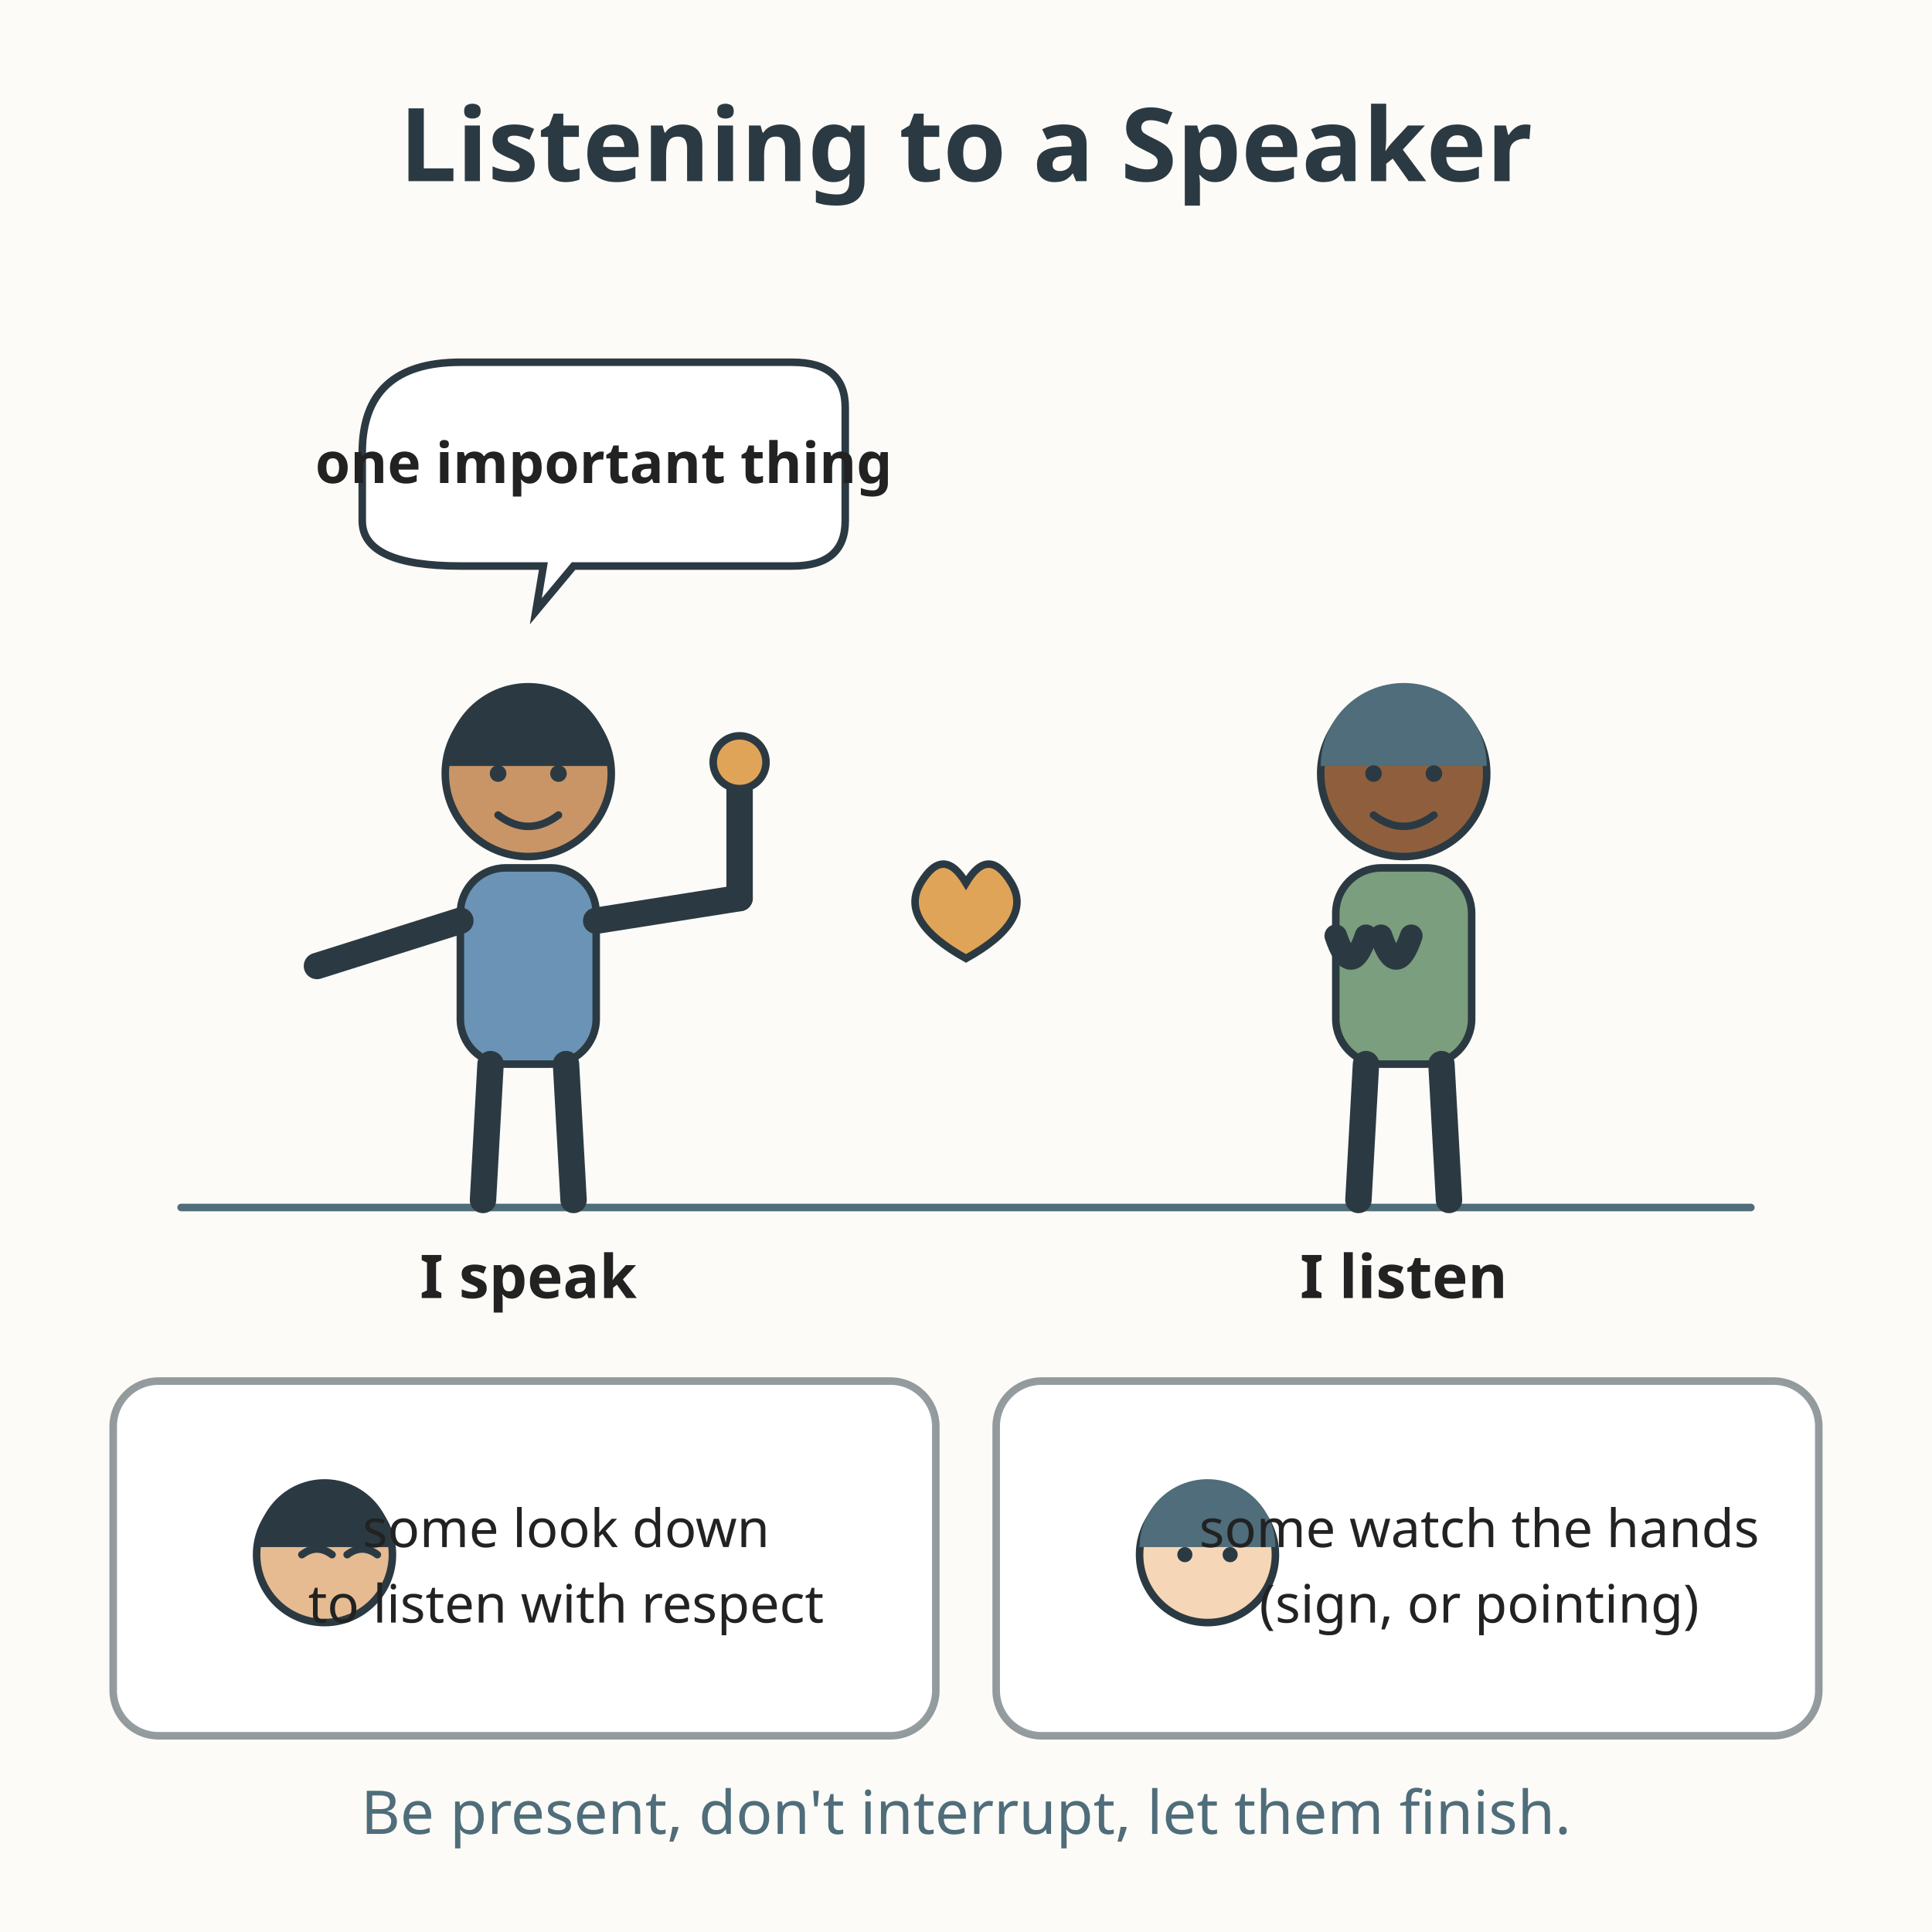
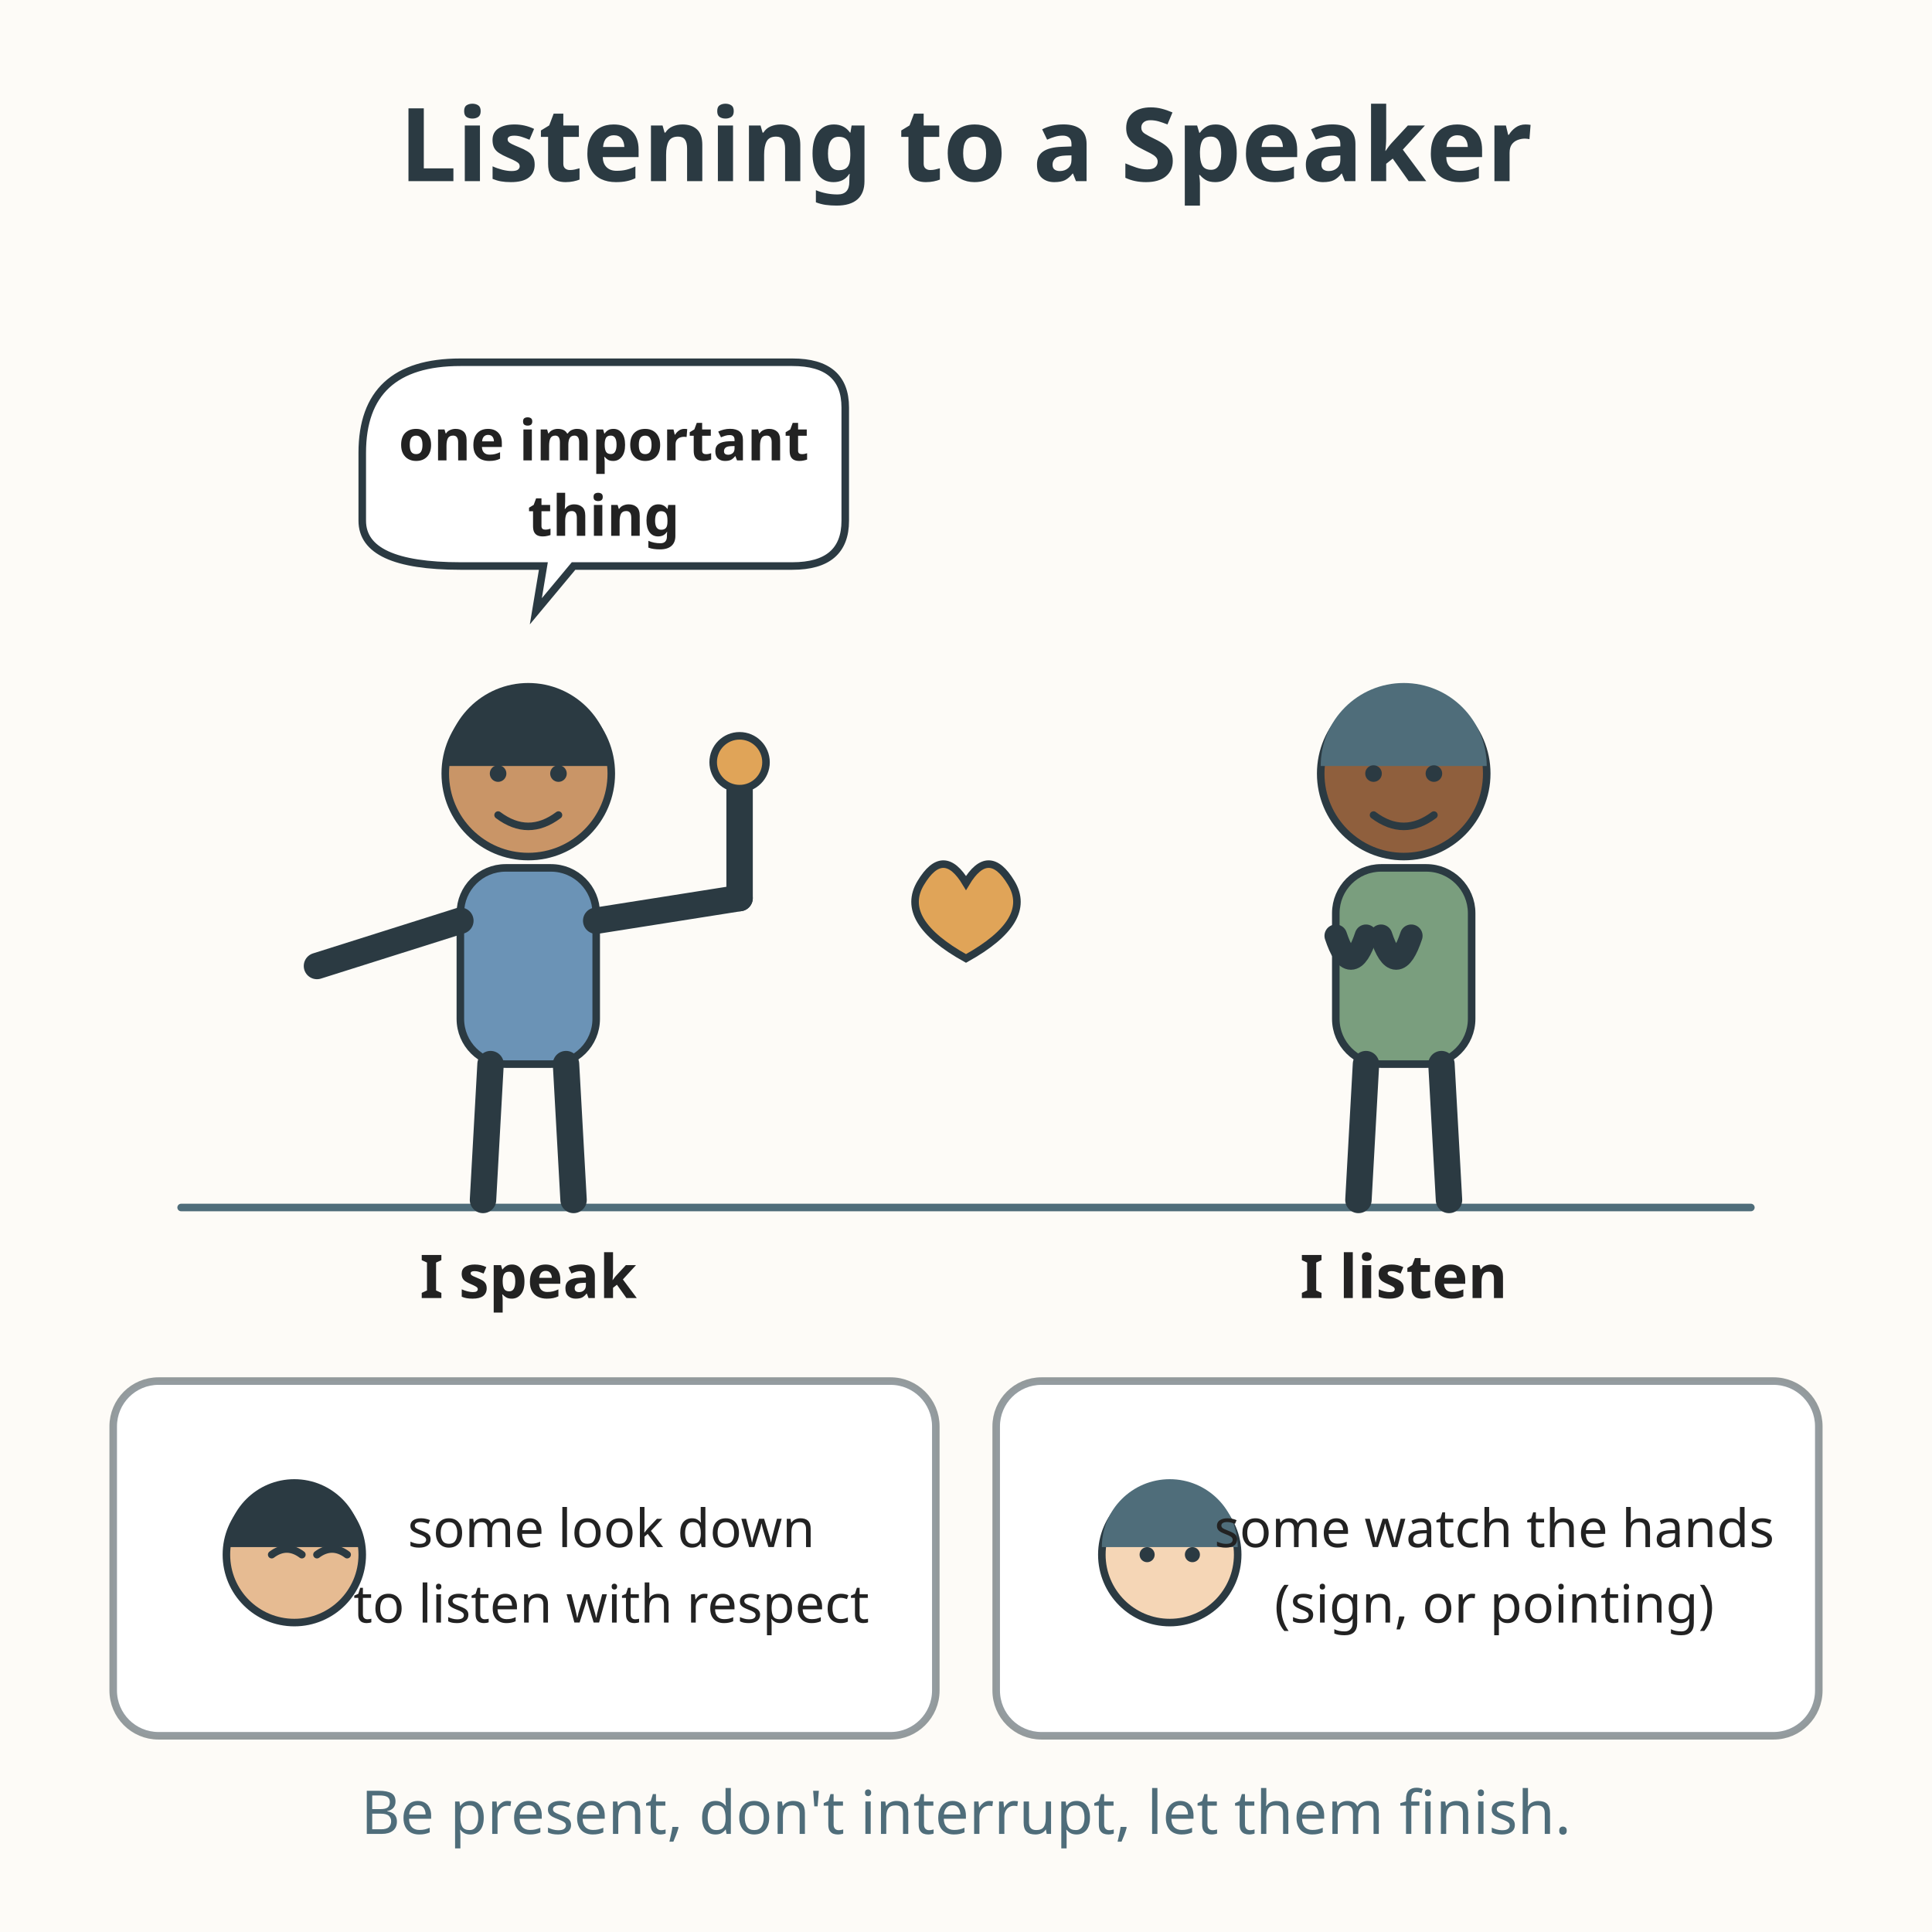
<svg xmlns="http://www.w3.org/2000/svg" viewBox="0 0 512 512" role="img" aria-labelledby="title-L-00-005-04-listening-to-a-speaker desc-L-00-005-04-listening-to-a-speaker">
  <rect width="512" height="512" fill="#fdfbf7" />
  <text x="256" y="48" text-anchor="middle" font-family="sans-serif" font-size="27" font-weight="bold" fill="#2b3a42">Listening to a Speaker</text>
  <line x1="48" y1="320" x2="464" y2="320" stroke="#4f6d7a" stroke-width="2" stroke-linecap="round" />
  <g>
    <circle cx="140" cy="205" r="22" fill="#c99567" stroke="#2b3a42" stroke-width="2" />
    <path d="M118 203 A22 22 0 0 1 162 203 Z" fill="#2b3a42" />
    <circle cx="132" cy="205" r="2.2" fill="#2b3a42" />
    <circle cx="148" cy="205" r="2.2" fill="#2b3a42" />
    <path d="M132 216 Q140 222 148 216" fill="none" stroke="#2b3a42" stroke-width="2" stroke-linecap="round" />
    <rect x="122" y="230" width="36" height="52" rx="12" fill="#6b93b6" stroke="#2b3a42" stroke-width="2" />
    <line x1="130" y1="282" x2="128" y2="318" stroke="#2b3a42" stroke-width="7" stroke-linecap="round" />
    <line x1="150" y1="282" x2="152" y2="318" stroke="#2b3a42" stroke-width="7" stroke-linecap="round" />
    <line x1="122" y1="244" x2="84" y2="256" stroke="#2b3a42" stroke-width="7" stroke-linecap="round" />
    <line x1="158" y1="244" x2="196" y2="238" stroke="#2b3a42" stroke-width="7" stroke-linecap="round" />
    <line x1="196" y1="238" x2="196" y2="206" stroke="#2b3a42" stroke-width="7" stroke-linecap="round" />
    <circle cx="196" cy="202" r="7" fill="#e0a458" stroke="#2b3a42" stroke-width="2" />
  </g>
  <text x="140" y="344" text-anchor="middle" font-family="sans-serif" font-size="16" font-weight="bold" fill="#222222">I speak</text>
  <path d="M96 120 Q96 96 122 96 L210 96 Q224 96 224 108 L224 138 Q224 150 210 150 L152 150 L142 162 L144 150 L122 150 Q96 150 96 138 Z" fill="#ffffff" stroke="#2b3a42" stroke-width="2" />
-   <text x="160" y="128" text-anchor="middle" font-family="sans-serif" font-size="15" font-weight="bold" fill="#222222">one important thing</text>
+   <text x="160" y="122" text-anchor="middle" font-family="sans-serif" font-size="15" font-weight="bold" fill="#222222">one important</text>
+   <text x="160" y="142" text-anchor="middle" font-family="sans-serif" font-size="15" font-weight="bold" fill="#222222">thing</text>
  <g>
    <circle cx="372" cy="205" r="22" fill="#8f5f3d" stroke="#2b3a42" stroke-width="2" />
    <path d="M350 203 A22 22 0 0 1 394 203 Z" fill="#4f6d7a" />
    <circle cx="364" cy="205" r="2.2" fill="#2b3a42" />
    <circle cx="380" cy="205" r="2.2" fill="#2b3a42" />
    <path d="M364 216 Q372 222 380 216" fill="none" stroke="#2b3a42" stroke-width="2" stroke-linecap="round" />
    <rect x="354" y="230" width="36" height="52" rx="12" fill="#7a9e7e" stroke="#2b3a42" stroke-width="2" />
    <line x1="362" y1="282" x2="360" y2="318" stroke="#2b3a42" stroke-width="7" stroke-linecap="round" />
    <line x1="382" y1="282" x2="384" y2="318" stroke="#2b3a42" stroke-width="7" stroke-linecap="round" />
    <path d="M354 248 Q358 260 362 248" fill="none" stroke="#2b3a42" stroke-width="6" stroke-linecap="round" />
    <path d="M366 248 Q370 260 374 248" fill="none" stroke="#2b3a42" stroke-width="6" stroke-linecap="round" />
  </g>
  <text x="372" y="344" text-anchor="middle" font-family="sans-serif" font-size="16" font-weight="bold" fill="#222222">I listen</text>
  <path d="M256 234 Q250 224 244 234 Q238 244 256 254 Q274 244 268 234 Q262 224 256 234 Z" fill="#e0a458" stroke="#2b3a42" stroke-width="2" />
  <rect x="30" y="366" width="218" height="94" rx="12" fill="#ffffff" stroke="#2b3a42" stroke-width="2" stroke-opacity="0.5" />
-   <circle cx="86" cy="412" r="18" fill="#e6bb92" stroke="#2b3a42" stroke-width="2" />
-   <path d="M68 410 A18 18 0 0 1 104 410 Z" fill="#2b3a42" />
-   <path d="M80 412 Q84 409 88 412" fill="none" stroke="#2b3a42" stroke-width="2" stroke-linecap="round" />
-   <path d="M92 412 Q96 409 100 412" fill="none" stroke="#2b3a42" stroke-width="2" stroke-linecap="round" />
-   <text x="150" y="410" text-anchor="middle" font-family="sans-serif" font-size="14" fill="#222222">some look down</text>
-   <text x="150" y="430" text-anchor="middle" font-family="sans-serif" font-size="14" fill="#222222">to listen with respect</text>
+   <circle cx="78" cy="412" r="18" fill="#e6bb92" stroke="#2b3a42" stroke-width="2" />
+   <path d="M60 410 A18 18 0 0 1 96 410 Z" fill="#2b3a42" />
+   <path d="M72 412 Q76 409 80 412" fill="none" stroke="#2b3a42" stroke-width="2" stroke-linecap="round" />
+   <path d="M84 412 Q88 409 92 412" fill="none" stroke="#2b3a42" stroke-width="2" stroke-linecap="round" />
+   <text x="162" y="410" text-anchor="middle" font-family="sans-serif" font-size="14" fill="#222222">some look down</text>
+   <text x="162" y="430" text-anchor="middle" font-family="sans-serif" font-size="14" fill="#222222">to listen with respect</text>
  <rect x="264" y="366" width="218" height="94" rx="12" fill="#ffffff" stroke="#2b3a42" stroke-width="2" stroke-opacity="0.5" />
-   <circle cx="320" cy="412" r="18" fill="#f5d6b6" stroke="#2b3a42" stroke-width="2" />
-   <path d="M302 410 A18 18 0 0 1 338 410 Z" fill="#4f6d7a" />
-   <circle cx="314" cy="412" r="2" fill="#2b3a42" />
-   <circle cx="326" cy="412" r="2" fill="#2b3a42" />
-   <text x="392" y="410" text-anchor="middle" font-family="sans-serif" font-size="14" fill="#222222">some watch the hands</text>
-   <text x="392" y="430" text-anchor="middle" font-family="sans-serif" font-size="14" fill="#222222">(sign, or pointing)</text>
+   <circle cx="310" cy="412" r="18" fill="#f5d6b6" stroke="#2b3a42" stroke-width="2" />
+   <path d="M292 410 A18 18 0 0 1 328 410 Z" fill="#4f6d7a" />
+   <circle cx="304" cy="412" r="2" fill="#2b3a42" />
+   <circle cx="316" cy="412" r="2" fill="#2b3a42" />
+   <text x="396" y="410" text-anchor="middle" font-family="sans-serif" font-size="14" fill="#222222">some watch the hands</text>
+   <text x="396" y="430" text-anchor="middle" font-family="sans-serif" font-size="14" fill="#222222">(sign, or pointing)</text>
  <text x="256" y="486" text-anchor="middle" font-family="sans-serif" font-size="16" fill="#4f6d7a">Be present, don't interrupt, let them finish.</text>
</svg>
